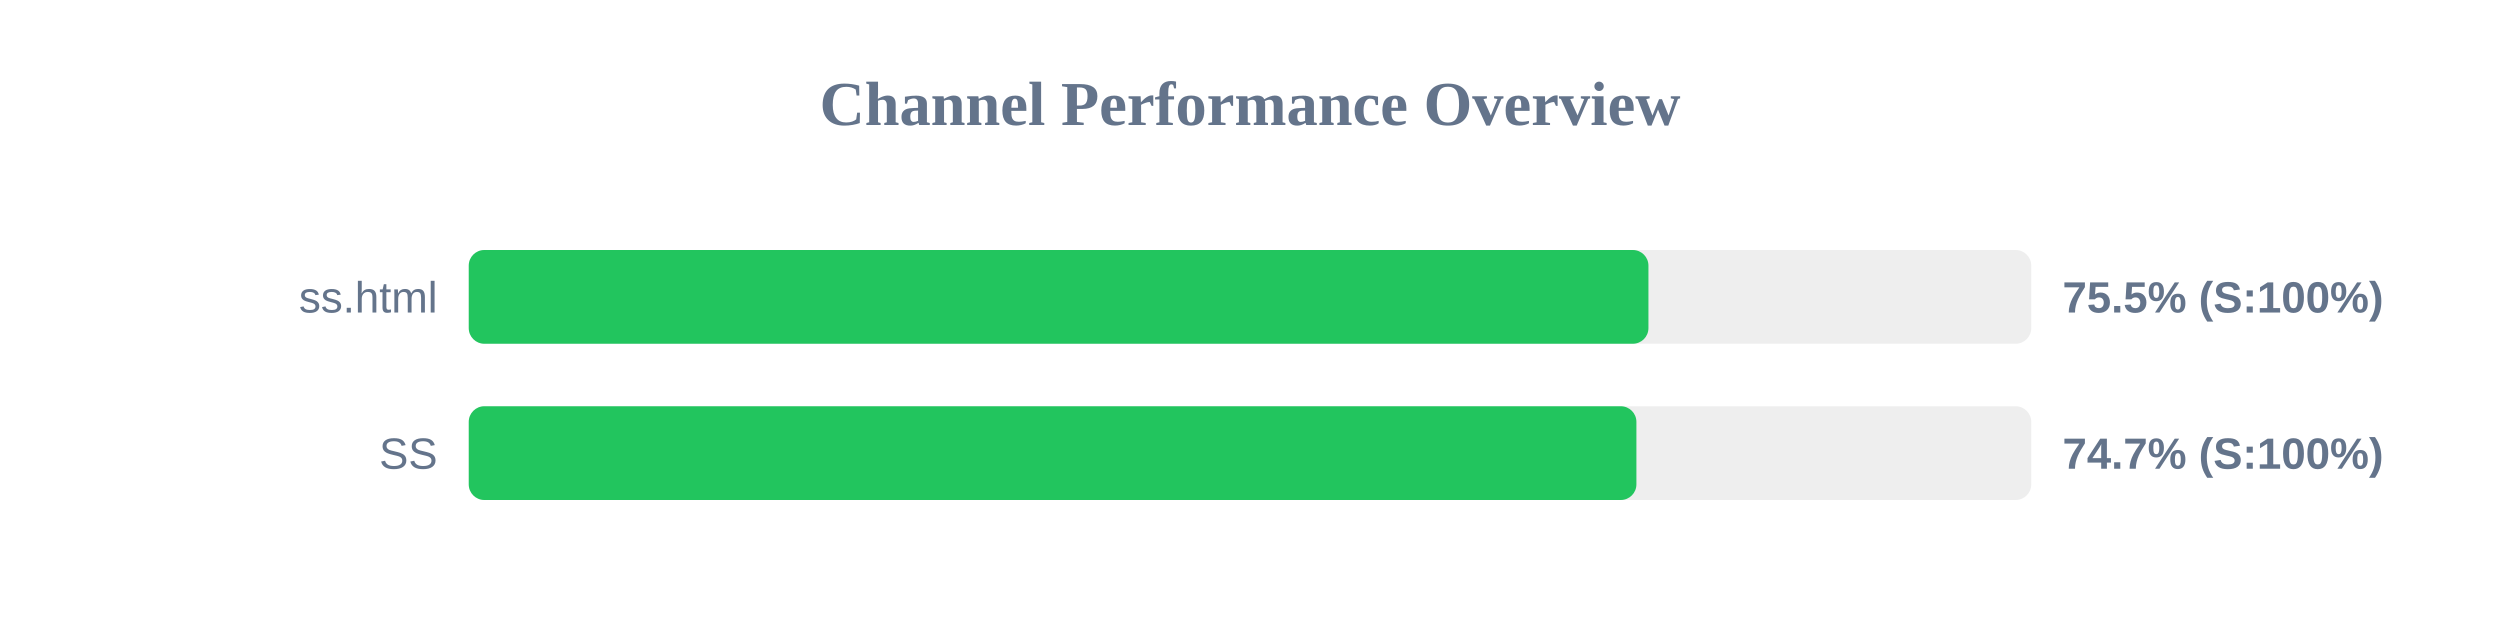
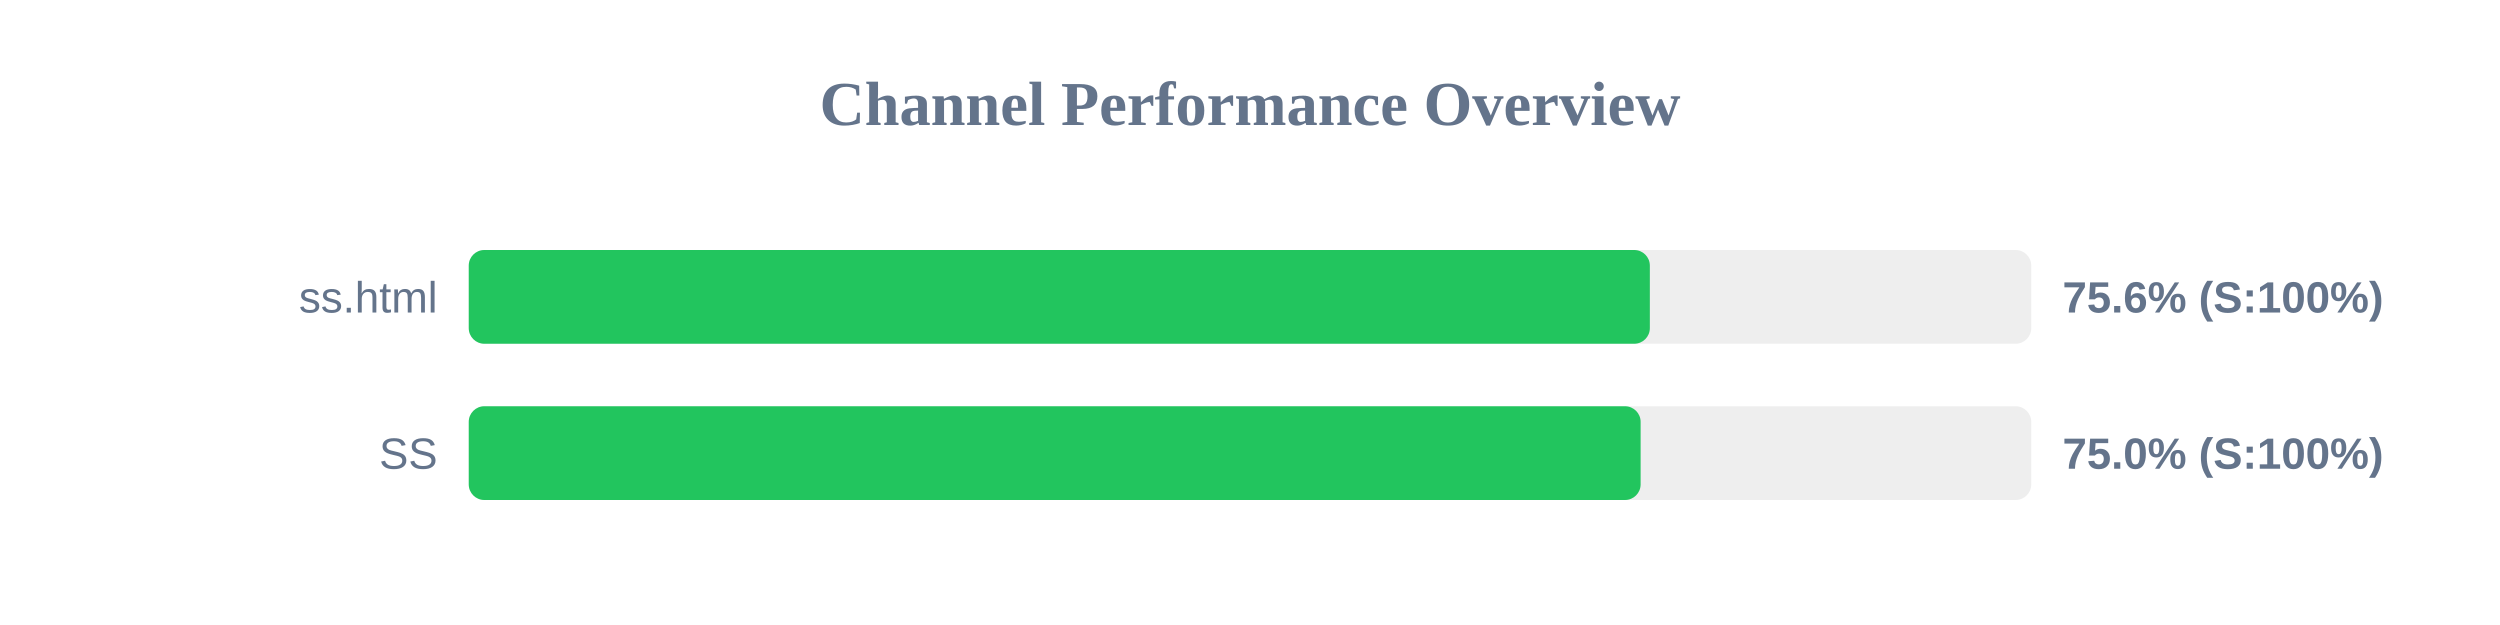
<svg xmlns="http://www.w3.org/2000/svg" width="800" height="200" version="1.1">
  <style>
        .row { font: 14px Arial; fill: #64748b; }
        .score { font: bold 14px Arial; fill: #64748b; }
    </style>
  <text x="400" y="40" text-anchor="middle" font-size="20px" font-weight="bold" fill="#64748b">Channel Performance Overview</text>
  <rect x="150" y="80" width="500" height="30" fill="#eee" rx="5" />
-   <rect x="150" y="80" width="377.5" height="30" fill="#22c55e" rx="5" />
+   <rect x="150" y="80" width="377.95" height="30" fill="#22c55e" rx="5" />
  <text x="140" y="100" text-anchor="end" class="row">ss.html</text>
-   <text x="660" y="100" text-anchor="start" class="score">75.5% (S:100%)</text>
+   <text x="660" y="100" text-anchor="start" class="score">75.6% (S:100%)</text>
  <rect x="150" y="130" width="500" height="30" fill="#eee" rx="5" />
-   <rect x="150" y="130" width="373.65" height="30" fill="#22c55e" rx="5" />
+   <rect x="150" y="130" width="375.0" height="30" fill="#22c55e" rx="5" />
  <text x="140" y="150" text-anchor="end" class="row">SS</text>
-   <text x="660" y="150" text-anchor="start" class="score">74.7% (S:100%)</text>
+   <text x="660" y="150" text-anchor="start" class="score">75.0% (S:100%)</text>
</svg>
